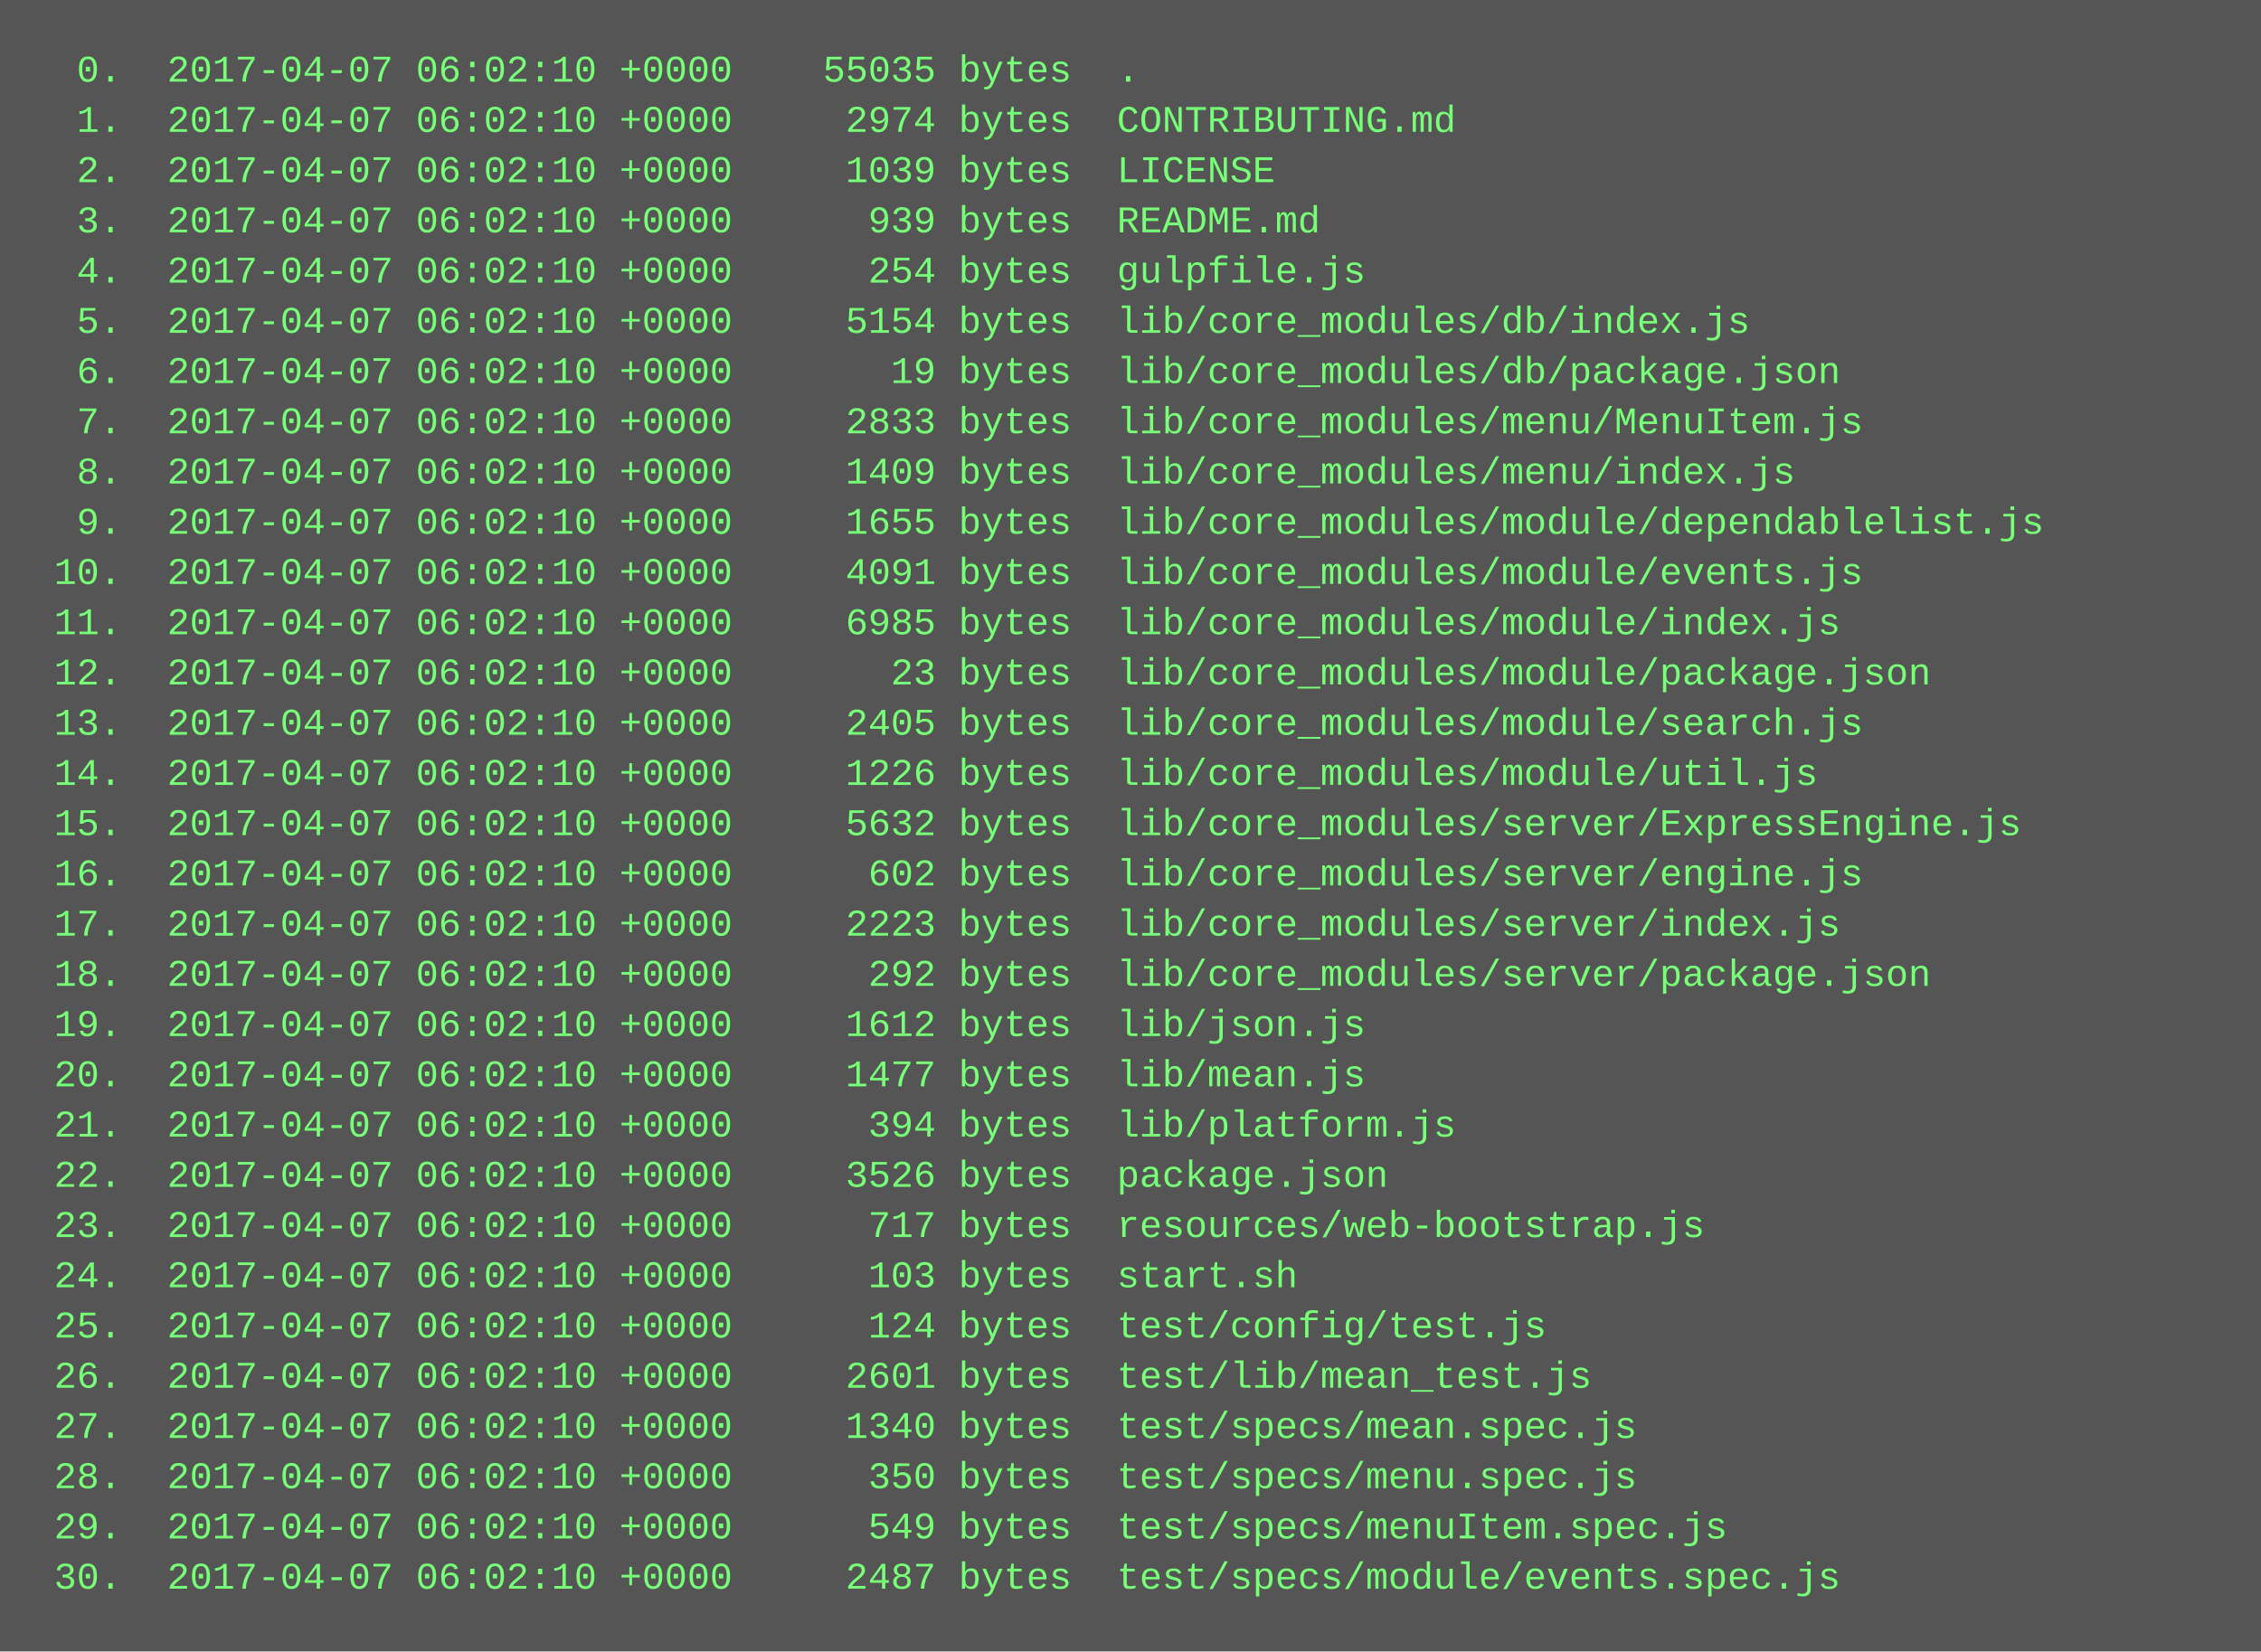
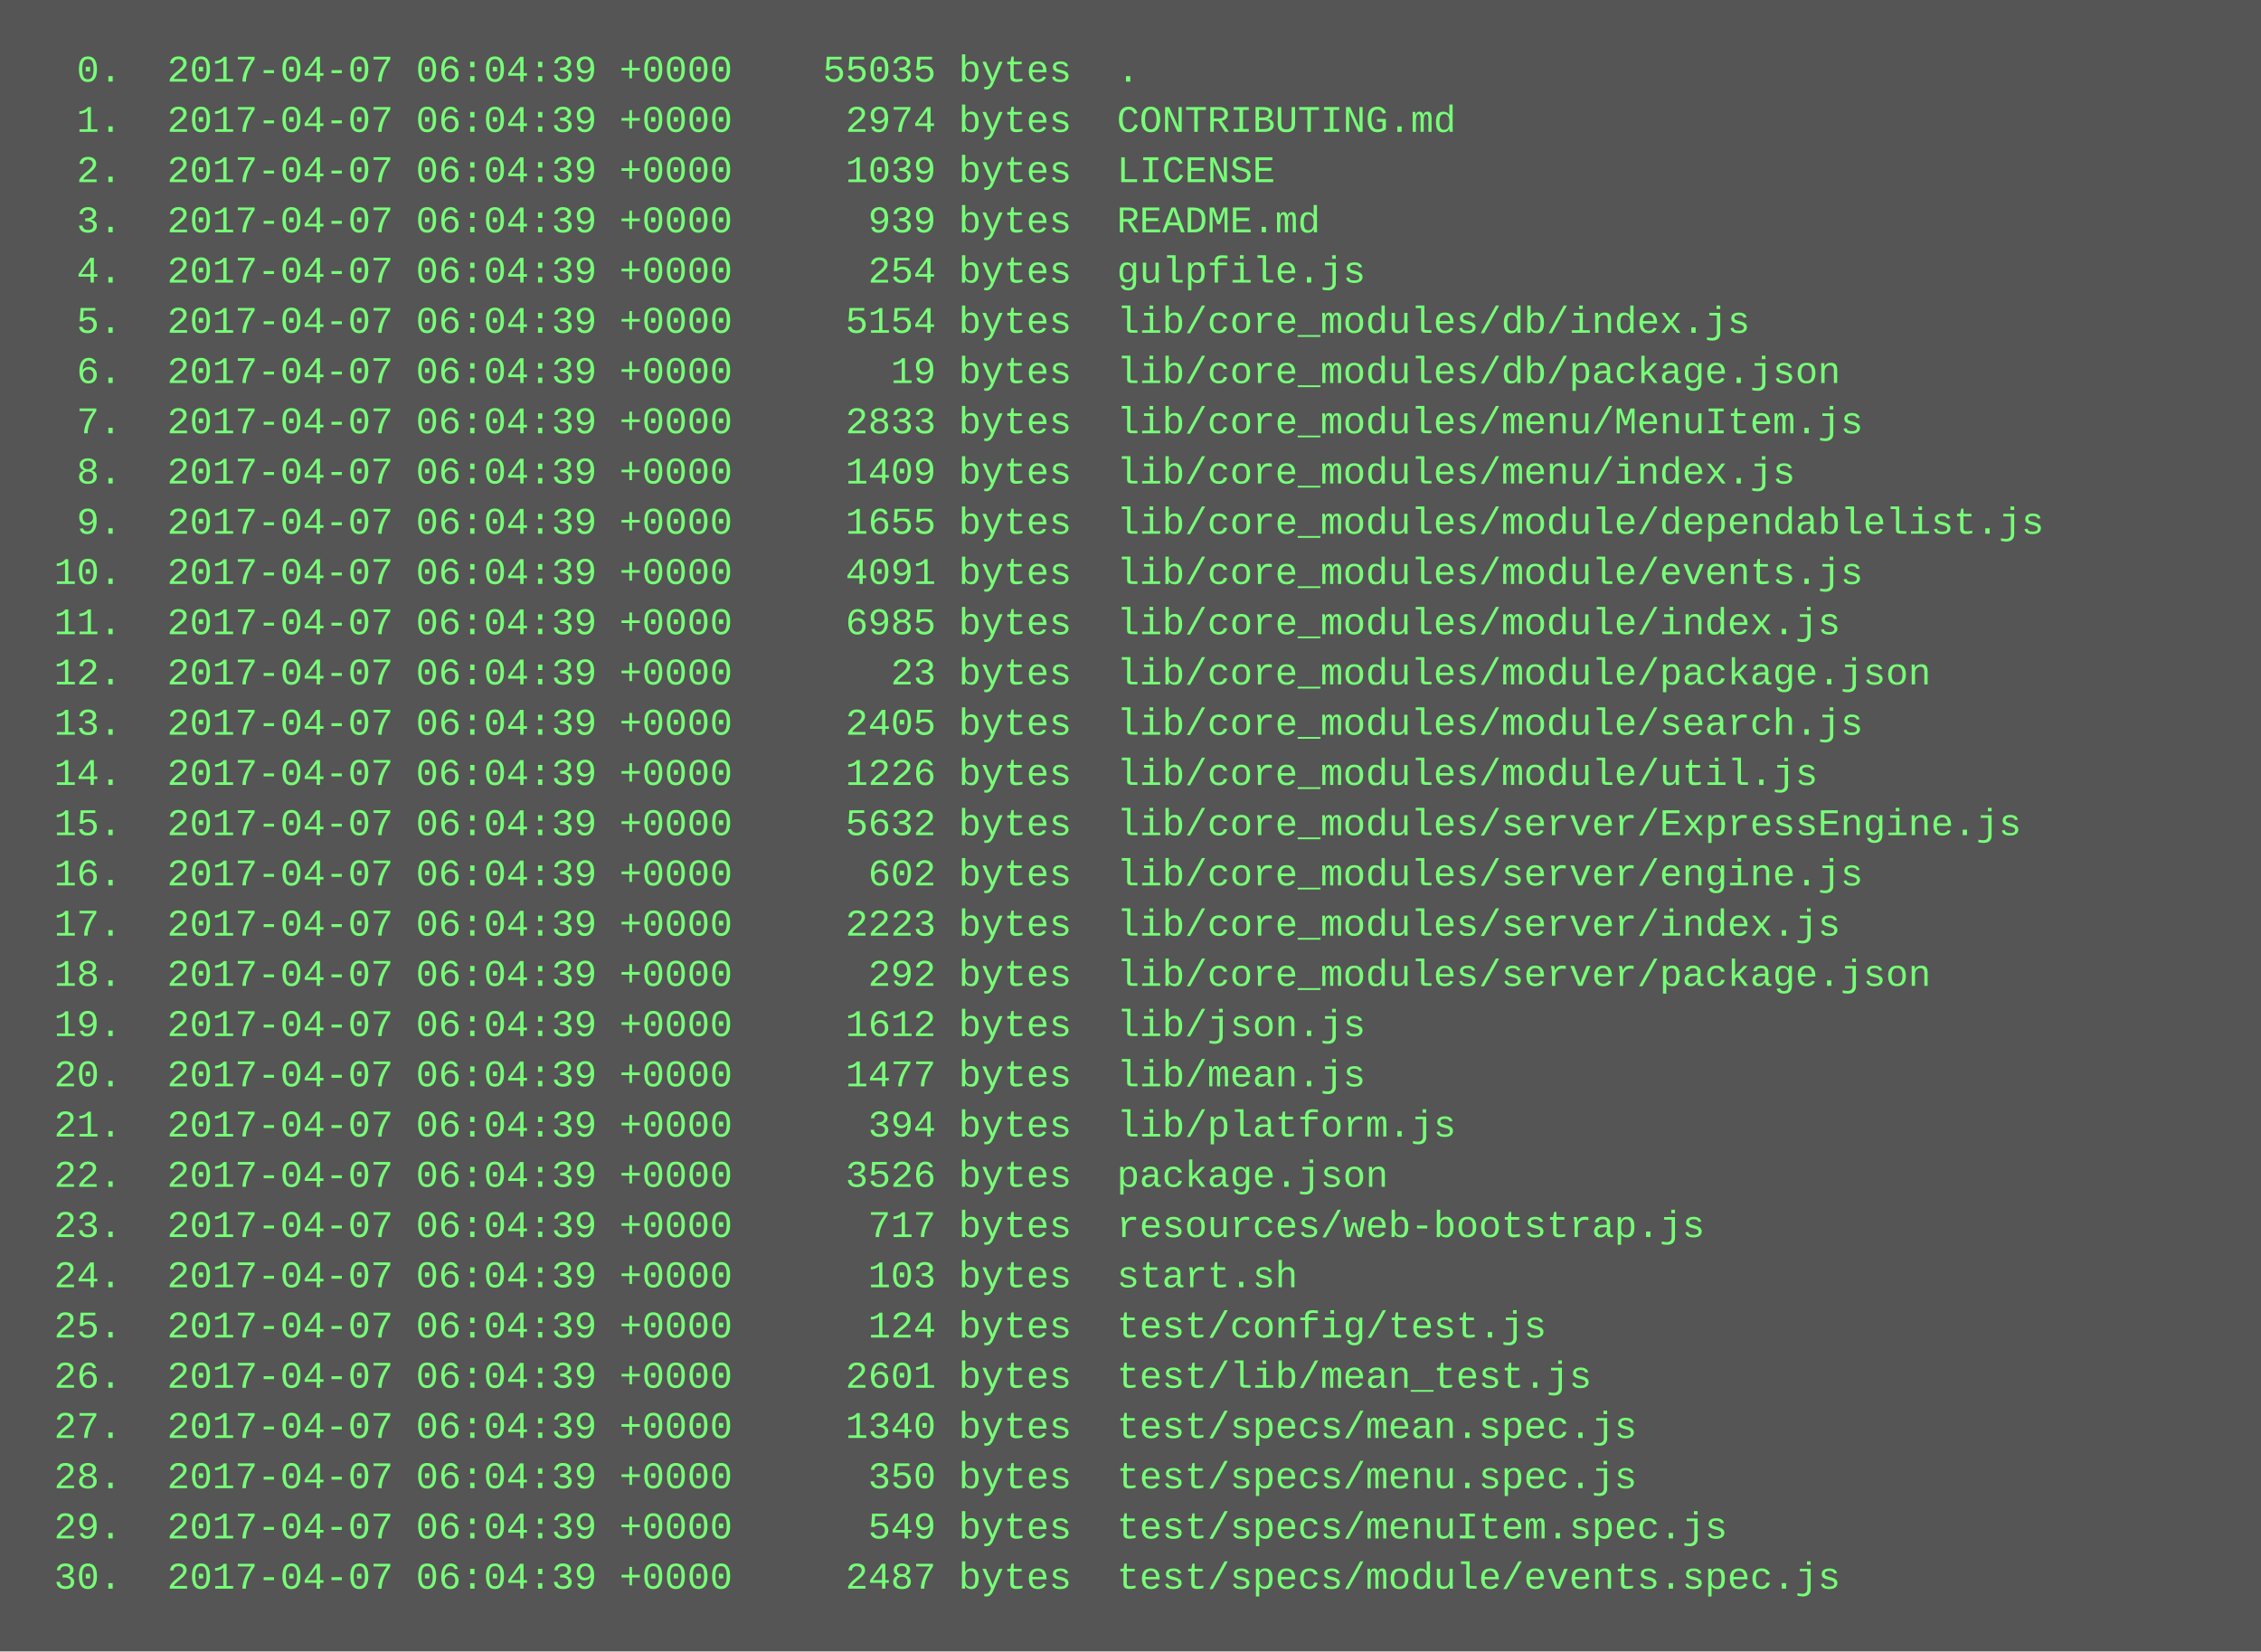
<svg xmlns="http://www.w3.org/2000/svg" height="526" width="720">
  <rect height="526" fill="#555" width="720" />
  <text fill="#7f7" font-family="Courier New" font-size="12" xml:space="preserve">
-     <tspan x="10" y="26">  0.  2017-04-07 06:02:10 +0000    55035 bytes  .</tspan>
-     <tspan x="10" y="42">  1.  2017-04-07 06:02:10 +0000     2974 bytes  CONTRIBUTING.md</tspan>
-     <tspan x="10" y="58">  2.  2017-04-07 06:02:10 +0000     1039 bytes  LICENSE</tspan>
-     <tspan x="10" y="74">  3.  2017-04-07 06:02:10 +0000      939 bytes  README.md</tspan>
-     <tspan x="10" y="90">  4.  2017-04-07 06:02:10 +0000      254 bytes  gulpfile.js</tspan>
-     <tspan x="10" y="106">  5.  2017-04-07 06:02:10 +0000     5154 bytes  lib/core_modules/db/index.js</tspan>
-     <tspan x="10" y="122">  6.  2017-04-07 06:02:10 +0000       19 bytes  lib/core_modules/db/package.json</tspan>
-     <tspan x="10" y="138">  7.  2017-04-07 06:02:10 +0000     2833 bytes  lib/core_modules/menu/MenuItem.js</tspan>
-     <tspan x="10" y="154">  8.  2017-04-07 06:02:10 +0000     1409 bytes  lib/core_modules/menu/index.js</tspan>
-     <tspan x="10" y="170">  9.  2017-04-07 06:02:10 +0000     1655 bytes  lib/core_modules/module/dependablelist.js</tspan>
-     <tspan x="10" y="186"> 10.  2017-04-07 06:02:10 +0000     4091 bytes  lib/core_modules/module/events.js</tspan>
-     <tspan x="10" y="202"> 11.  2017-04-07 06:02:10 +0000     6985 bytes  lib/core_modules/module/index.js</tspan>
-     <tspan x="10" y="218"> 12.  2017-04-07 06:02:10 +0000       23 bytes  lib/core_modules/module/package.json</tspan>
-     <tspan x="10" y="234"> 13.  2017-04-07 06:02:10 +0000     2405 bytes  lib/core_modules/module/search.js</tspan>
-     <tspan x="10" y="250"> 14.  2017-04-07 06:02:10 +0000     1226 bytes  lib/core_modules/module/util.js</tspan>
-     <tspan x="10" y="266"> 15.  2017-04-07 06:02:10 +0000     5632 bytes  lib/core_modules/server/ExpressEngine.js</tspan>
-     <tspan x="10" y="282"> 16.  2017-04-07 06:02:10 +0000      602 bytes  lib/core_modules/server/engine.js</tspan>
-     <tspan x="10" y="298"> 17.  2017-04-07 06:02:10 +0000     2223 bytes  lib/core_modules/server/index.js</tspan>
-     <tspan x="10" y="314"> 18.  2017-04-07 06:02:10 +0000      292 bytes  lib/core_modules/server/package.json</tspan>
-     <tspan x="10" y="330"> 19.  2017-04-07 06:02:10 +0000     1612 bytes  lib/json.js</tspan>
-     <tspan x="10" y="346"> 20.  2017-04-07 06:02:10 +0000     1477 bytes  lib/mean.js</tspan>
-     <tspan x="10" y="362"> 21.  2017-04-07 06:02:10 +0000      394 bytes  lib/platform.js</tspan>
-     <tspan x="10" y="378"> 22.  2017-04-07 06:02:10 +0000     3526 bytes  package.json</tspan>
-     <tspan x="10" y="394"> 23.  2017-04-07 06:02:10 +0000      717 bytes  resources/web-bootstrap.js</tspan>
-     <tspan x="10" y="410"> 24.  2017-04-07 06:02:10 +0000      103 bytes  start.sh</tspan>
-     <tspan x="10" y="426"> 25.  2017-04-07 06:02:10 +0000      124 bytes  test/config/test.js</tspan>
-     <tspan x="10" y="442"> 26.  2017-04-07 06:02:10 +0000     2601 bytes  test/lib/mean_test.js</tspan>
-     <tspan x="10" y="458"> 27.  2017-04-07 06:02:10 +0000     1340 bytes  test/specs/mean.spec.js</tspan>
-     <tspan x="10" y="474"> 28.  2017-04-07 06:02:10 +0000      350 bytes  test/specs/menu.spec.js</tspan>
-     <tspan x="10" y="490"> 29.  2017-04-07 06:02:10 +0000      549 bytes  test/specs/menuItem.spec.js</tspan>
-     <tspan x="10" y="506"> 30.  2017-04-07 06:02:10 +0000     2487 bytes  test/specs/module/events.spec.js</tspan>
+     <tspan x="10" y="26">  0.  2017-04-07 06:04:39 +0000    55035 bytes  .</tspan>
+     <tspan x="10" y="42">  1.  2017-04-07 06:04:39 +0000     2974 bytes  CONTRIBUTING.md</tspan>
+     <tspan x="10" y="58">  2.  2017-04-07 06:04:39 +0000     1039 bytes  LICENSE</tspan>
+     <tspan x="10" y="74">  3.  2017-04-07 06:04:39 +0000      939 bytes  README.md</tspan>
+     <tspan x="10" y="90">  4.  2017-04-07 06:04:39 +0000      254 bytes  gulpfile.js</tspan>
+     <tspan x="10" y="106">  5.  2017-04-07 06:04:39 +0000     5154 bytes  lib/core_modules/db/index.js</tspan>
+     <tspan x="10" y="122">  6.  2017-04-07 06:04:39 +0000       19 bytes  lib/core_modules/db/package.json</tspan>
+     <tspan x="10" y="138">  7.  2017-04-07 06:04:39 +0000     2833 bytes  lib/core_modules/menu/MenuItem.js</tspan>
+     <tspan x="10" y="154">  8.  2017-04-07 06:04:39 +0000     1409 bytes  lib/core_modules/menu/index.js</tspan>
+     <tspan x="10" y="170">  9.  2017-04-07 06:04:39 +0000     1655 bytes  lib/core_modules/module/dependablelist.js</tspan>
+     <tspan x="10" y="186"> 10.  2017-04-07 06:04:39 +0000     4091 bytes  lib/core_modules/module/events.js</tspan>
+     <tspan x="10" y="202"> 11.  2017-04-07 06:04:39 +0000     6985 bytes  lib/core_modules/module/index.js</tspan>
+     <tspan x="10" y="218"> 12.  2017-04-07 06:04:39 +0000       23 bytes  lib/core_modules/module/package.json</tspan>
+     <tspan x="10" y="234"> 13.  2017-04-07 06:04:39 +0000     2405 bytes  lib/core_modules/module/search.js</tspan>
+     <tspan x="10" y="250"> 14.  2017-04-07 06:04:39 +0000     1226 bytes  lib/core_modules/module/util.js</tspan>
+     <tspan x="10" y="266"> 15.  2017-04-07 06:04:39 +0000     5632 bytes  lib/core_modules/server/ExpressEngine.js</tspan>
+     <tspan x="10" y="282"> 16.  2017-04-07 06:04:39 +0000      602 bytes  lib/core_modules/server/engine.js</tspan>
+     <tspan x="10" y="298"> 17.  2017-04-07 06:04:39 +0000     2223 bytes  lib/core_modules/server/index.js</tspan>
+     <tspan x="10" y="314"> 18.  2017-04-07 06:04:39 +0000      292 bytes  lib/core_modules/server/package.json</tspan>
+     <tspan x="10" y="330"> 19.  2017-04-07 06:04:39 +0000     1612 bytes  lib/json.js</tspan>
+     <tspan x="10" y="346"> 20.  2017-04-07 06:04:39 +0000     1477 bytes  lib/mean.js</tspan>
+     <tspan x="10" y="362"> 21.  2017-04-07 06:04:39 +0000      394 bytes  lib/platform.js</tspan>
+     <tspan x="10" y="378"> 22.  2017-04-07 06:04:39 +0000     3526 bytes  package.json</tspan>
+     <tspan x="10" y="394"> 23.  2017-04-07 06:04:39 +0000      717 bytes  resources/web-bootstrap.js</tspan>
+     <tspan x="10" y="410"> 24.  2017-04-07 06:04:39 +0000      103 bytes  start.sh</tspan>
+     <tspan x="10" y="426"> 25.  2017-04-07 06:04:39 +0000      124 bytes  test/config/test.js</tspan>
+     <tspan x="10" y="442"> 26.  2017-04-07 06:04:39 +0000     2601 bytes  test/lib/mean_test.js</tspan>
+     <tspan x="10" y="458"> 27.  2017-04-07 06:04:39 +0000     1340 bytes  test/specs/mean.spec.js</tspan>
+     <tspan x="10" y="474"> 28.  2017-04-07 06:04:39 +0000      350 bytes  test/specs/menu.spec.js</tspan>
+     <tspan x="10" y="490"> 29.  2017-04-07 06:04:39 +0000      549 bytes  test/specs/menuItem.spec.js</tspan>
+     <tspan x="10" y="506"> 30.  2017-04-07 06:04:39 +0000     2487 bytes  test/specs/module/events.spec.js</tspan>
  </text>
</svg>
